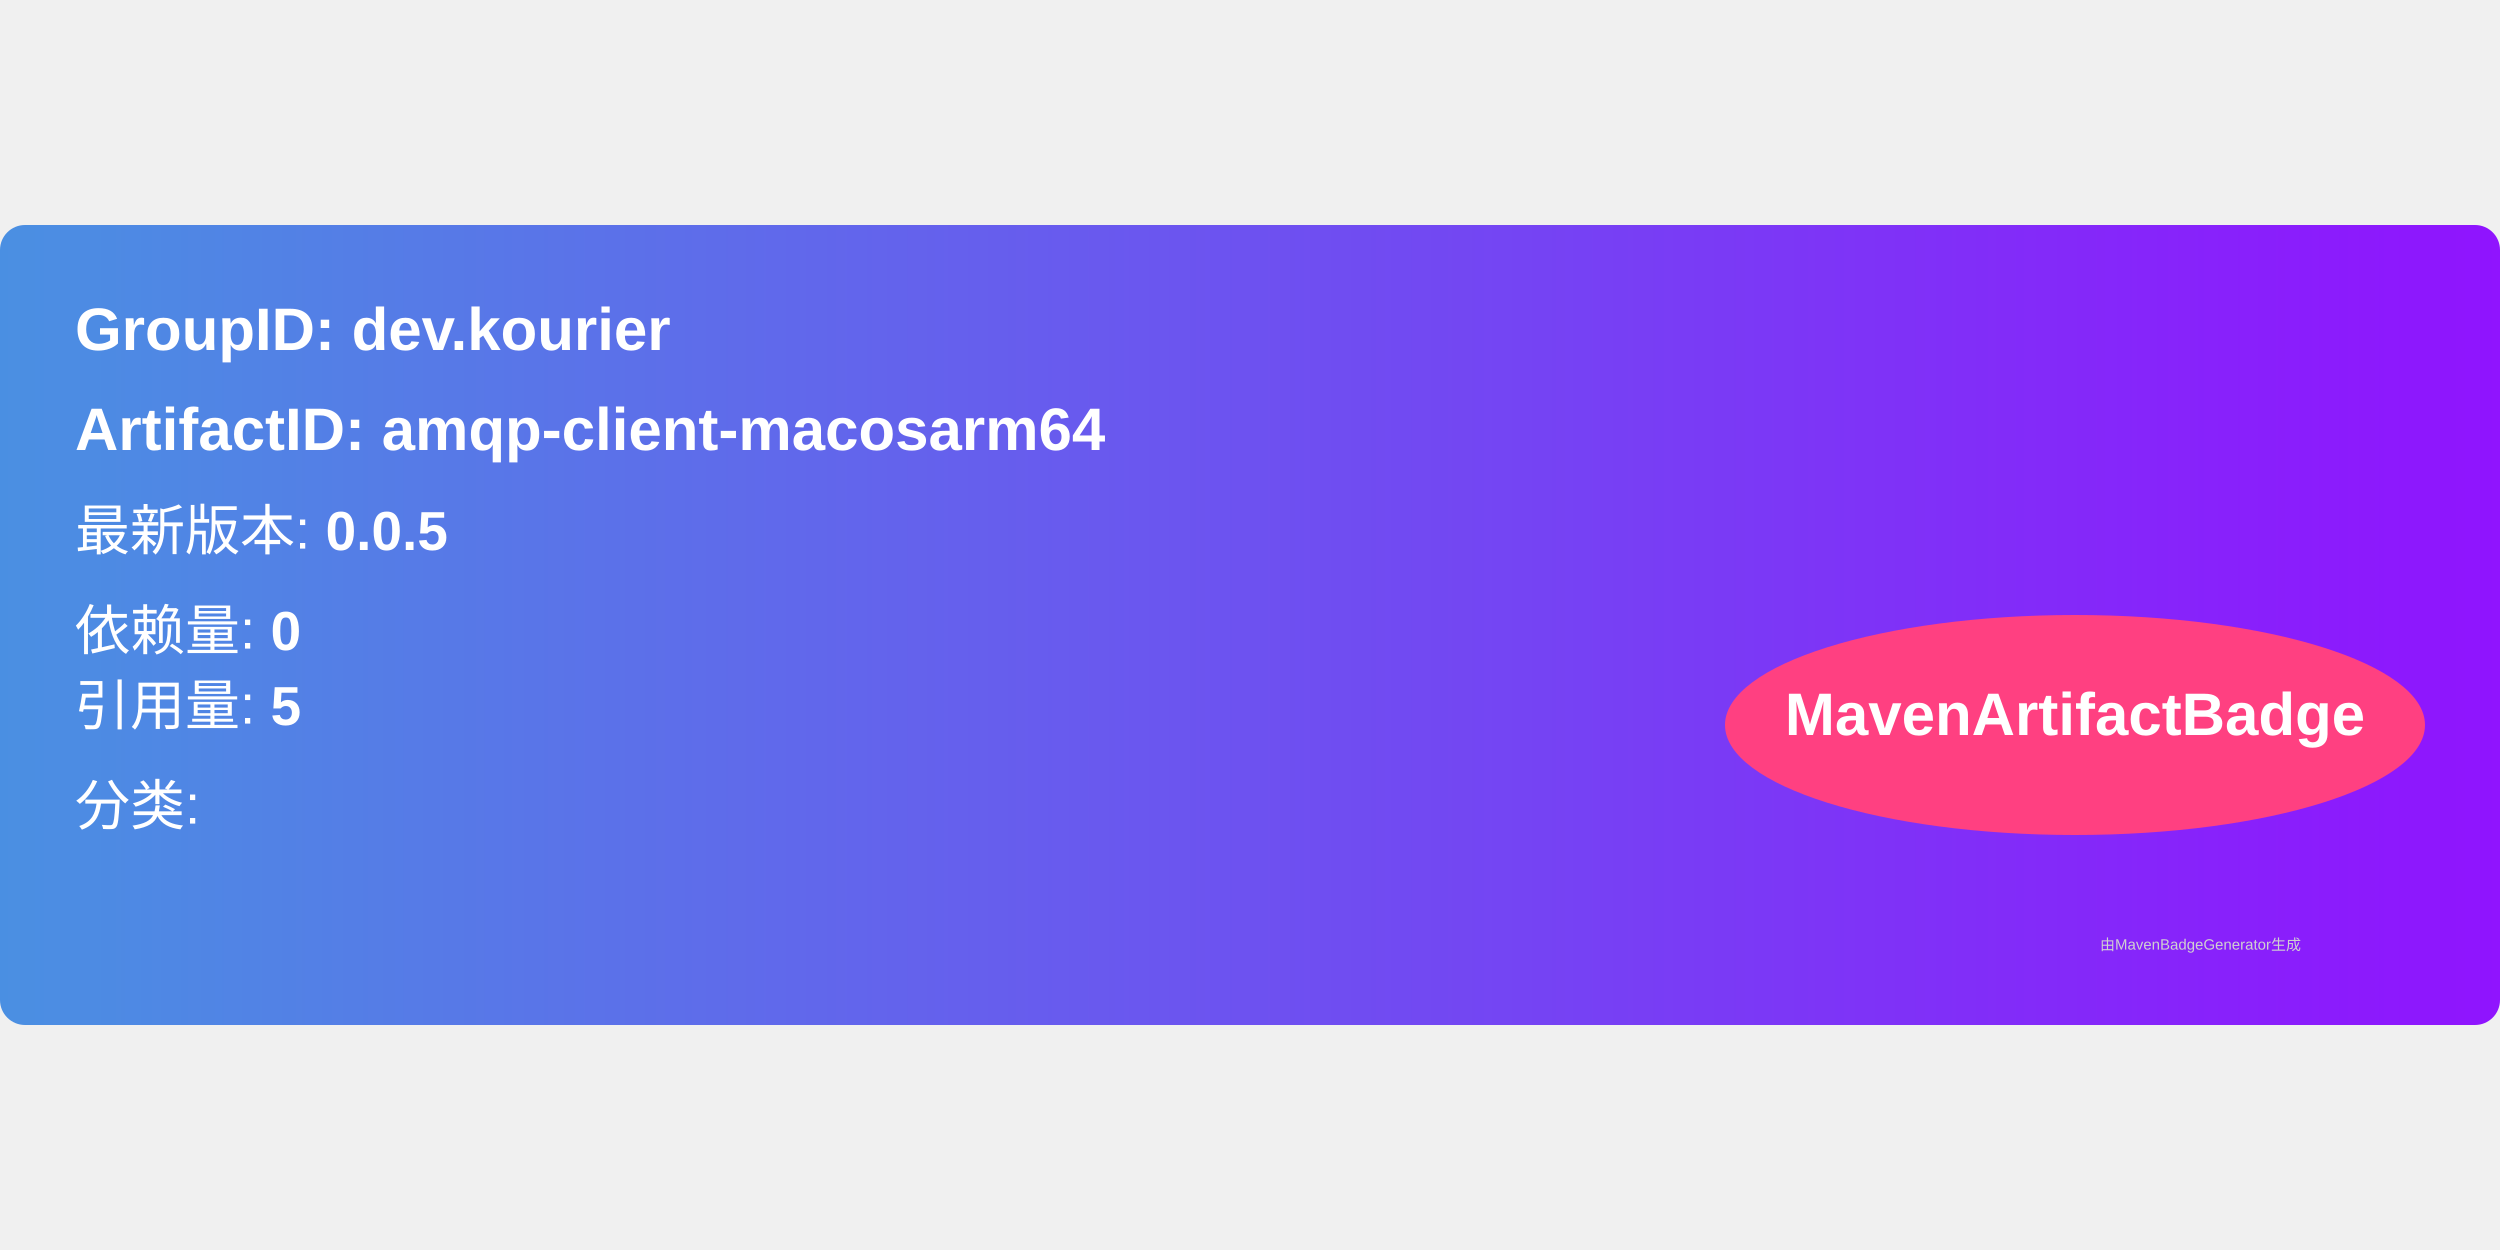
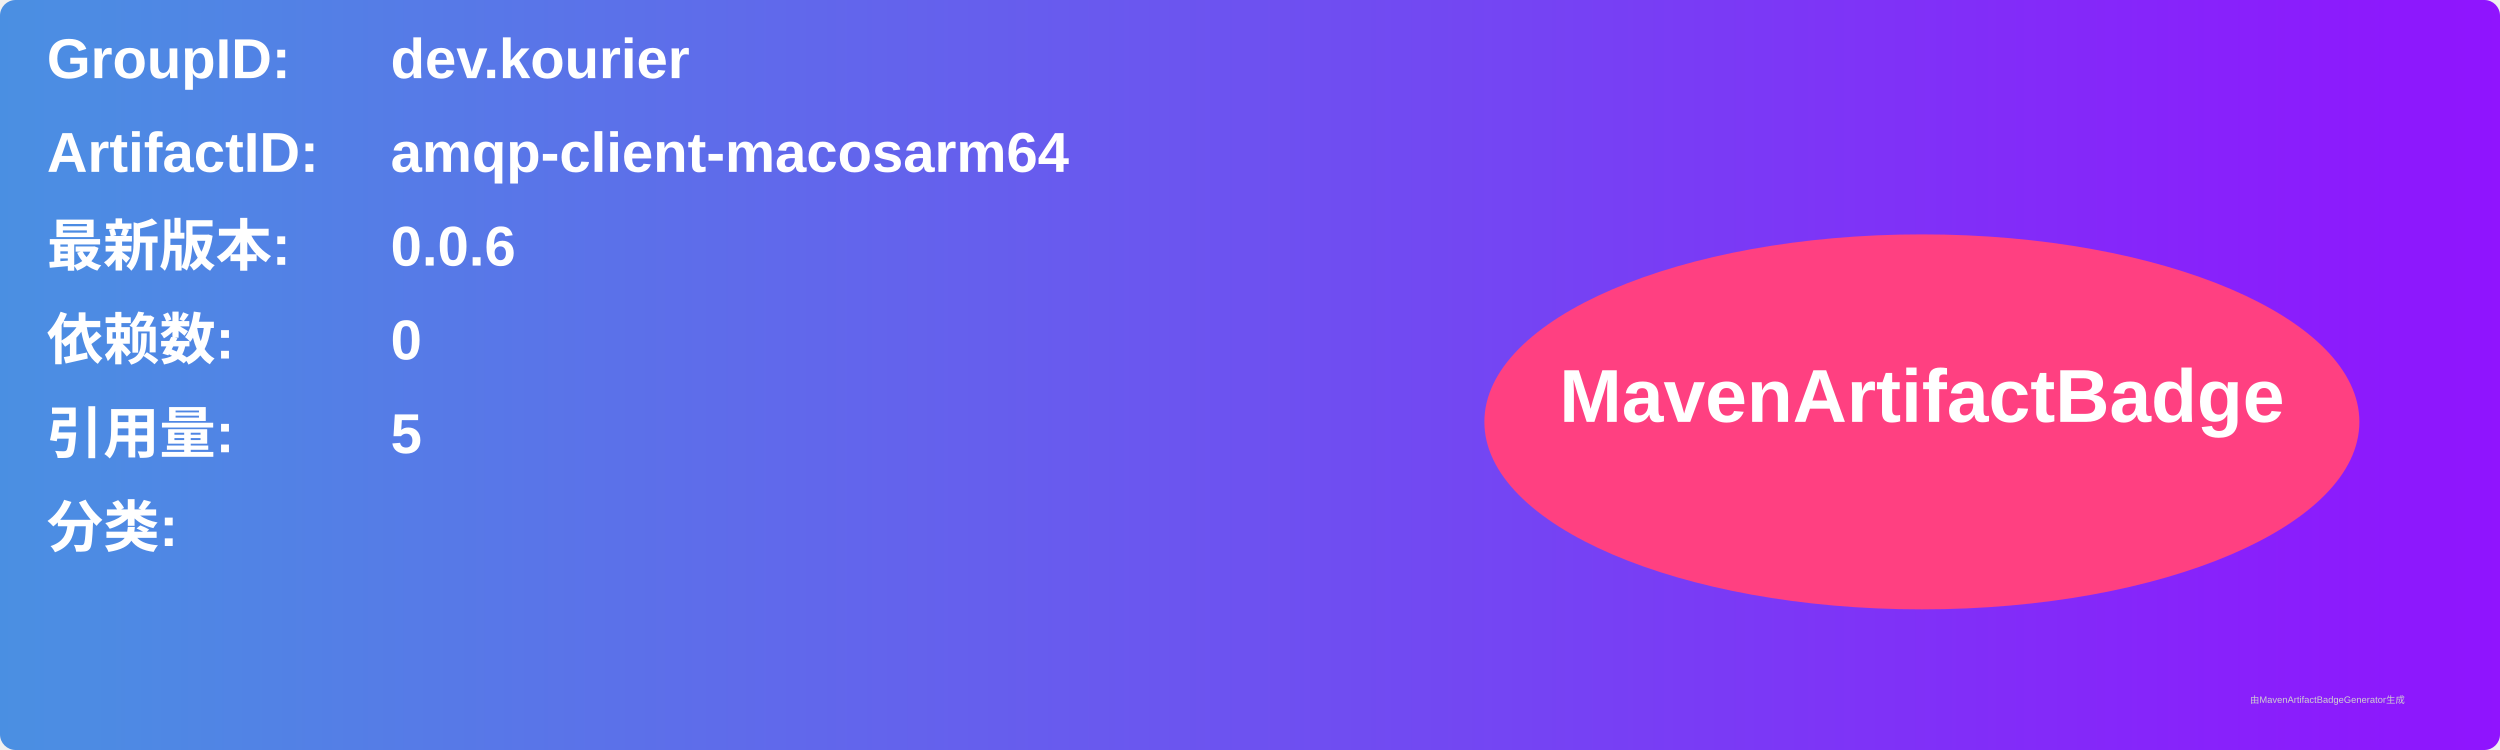
- <svg xmlns="http://www.w3.org/2000/svg" width="300" height="150" viewBox="0 0 500 160">
+ <svg xmlns="http://www.w3.org/2000/svg" width="800" height="240" viewBox="0 0 800 240">
  <linearGradient id="grad" x1="0%" y1="0%" x2="100%" y2="0%">
    <stop offset="0%" stop-color="#4a90e2" />
    <stop offset="100%" stop-color="#9013fe" />
  </linearGradient>
  <rect width="100%" height="100%" rx="5" ry="5" fill="url(#grad)" />
  <g transform="translate(15, 15)">
-     <text x="0" y="10" font-family="Arial" font-size="12" fill="white" font-weight="bold" width="260">
-       GroupID:   dev.kourier
+     <text x="0" y="10" font-family="Arial" font-size="18" fill="white" font-weight="bold" width="260">GroupID:</text>
+     <text x="110" y="10" font-family="Arial" font-size="18" fill="white" font-weight="bold" width="460">dev.kourier</text>
+     <text x="0" y="40" font-family="Arial" font-size="18" fill="white" font-weight="bold" width="260">ArtifactID:</text>
+     <text x="110" y="40" font-family="Arial" font-size="18" fill="white" font-weight="bold" width="460">amqp-client-macosarm64</text>
+     <text x="0" y="70" font-family="Arial" font-size="18" fill="white" font-weight="bold">最新版本:</text>
+     <text x="110" y="70" font-family="Arial" font-size="18" fill="white" font-weight="bold">
+       <tspan font-weight="bold">0.0.6</tspan>
    </text>
-     <text x="0" y="30" font-family="Arial" font-size="12" fill="white" font-weight="bold" width="260">
-       ArtifactID: amqp-client-macosarm64
+     <text x="0" y="100" font-family="Arial" font-size="18" fill="white" font-weight="bold">依赖数: </text>
+     <text x="110" y="100" font-family="Arial" font-size="18" fill="white">
+       <tspan font-weight="bold">0</tspan>
    </text>
-     <text x="0" y="50" font-family="Arial" font-size="11" fill="white">
-       最新版本: <tspan font-weight="bold">0.0.5</tspan>
+     <text x="0" y="130" font-family="Arial" font-size="18" fill="white" font-weight="bold">引用量: </text>
+     <text x="110" y="130" font-family="Arial" font-size="18" fill="white">
+       <tspan font-weight="bold">5</tspan>
    </text>
-     <text x="0" y="70" font-family="Arial" font-size="11" fill="white">
-       依赖量: <tspan font-weight="bold">0</tspan>
+     <text x="0" y="160" font-family="Arial" font-size="18" fill="white" font-weight="bold">分类:</text>
+     <text x="10" y="190" font-family="Arial" font-size="10" fill="white">
+       <tspan font-weight="bold" />
    </text>
-     <text x="0" y="85" font-family="Arial" font-size="11" fill="white">
-       引用量: <tspan font-weight="bold">5</tspan>
-     </text>
-     <text x="0" y="105" font-family="Arial" font-size="11" fill="white">
-       分类: <tspan font-weight="bold" />
-     </text>
-     <ellipse cx="400" cy="85" rx="70" ry="22" fill="#ff4081" />
-     <text x="400" y="87" text-anchor="middle" font-family="Arial" font-size="12" fill="white" font-weight="bold">MavenArtifactBadge</text>
+     <ellipse cx="600" cy="120" rx="140" ry="60" fill="#ff4081" />
+     <text x="600" y="120" text-anchor="middle" font-family="Arial" font-size="24" fill="white" font-weight="bold">MavenArtifactBadge</text>
  </g>
-   <text x="420" y="145" font-family="Arial" font-size="3" fill="#d0d0d0">
-     由MavenBadgeGenerator生成
-   </text>
+   <text x="720" y="225" font-family="Arial" font-size="3" fill="#d0d0d0">由MavenArtifactBadgeGenerator生成</text>
</svg>
